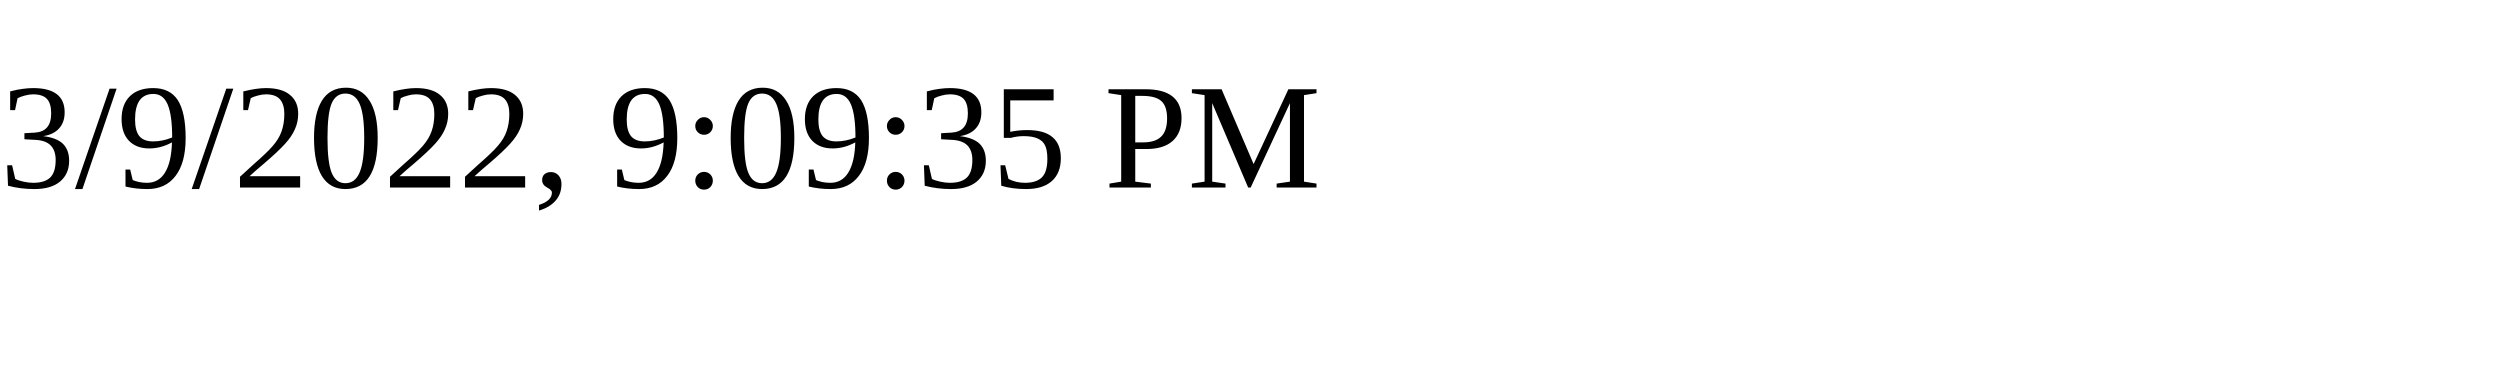
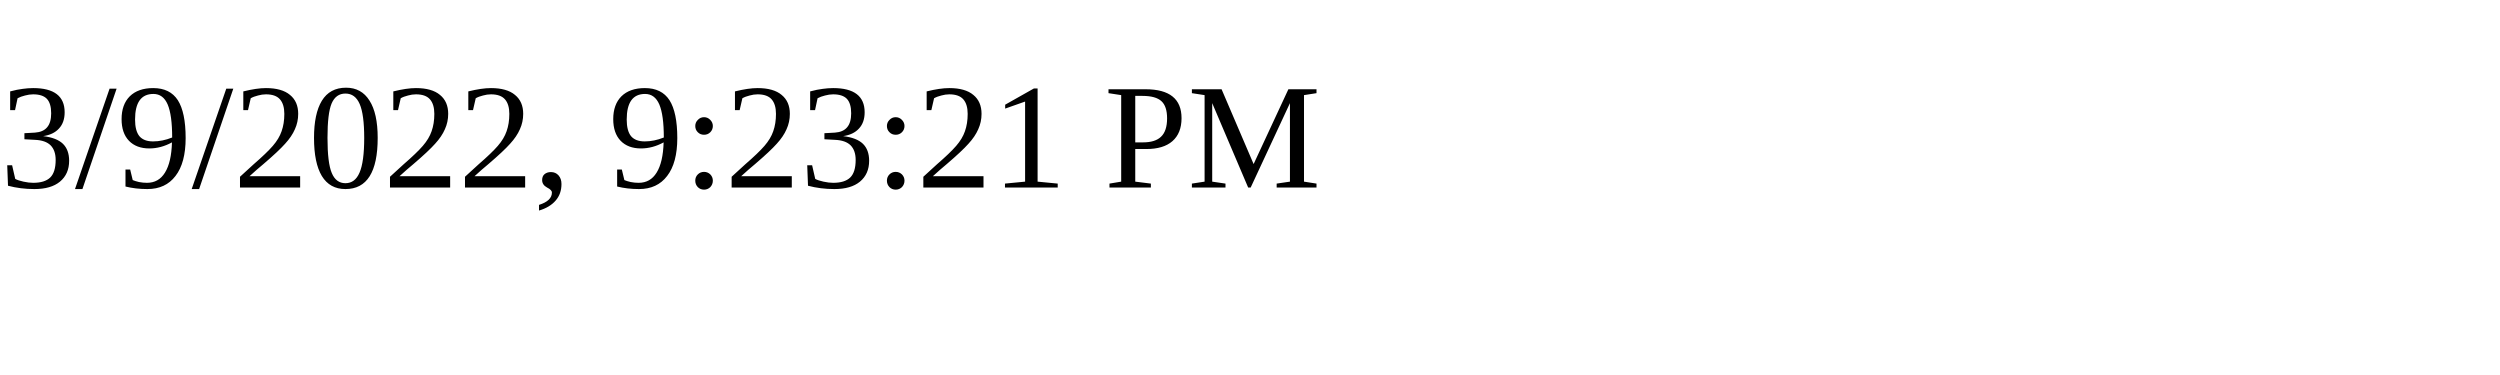
<svg xmlns="http://www.w3.org/2000/svg" height="30" width="200">
-   <text x="0" y="15">3/9/2022, 9:09:35 PM</text>
+   <text x="0" y="15">3/9/2022, 9:23:21 PM</text>
</svg>
